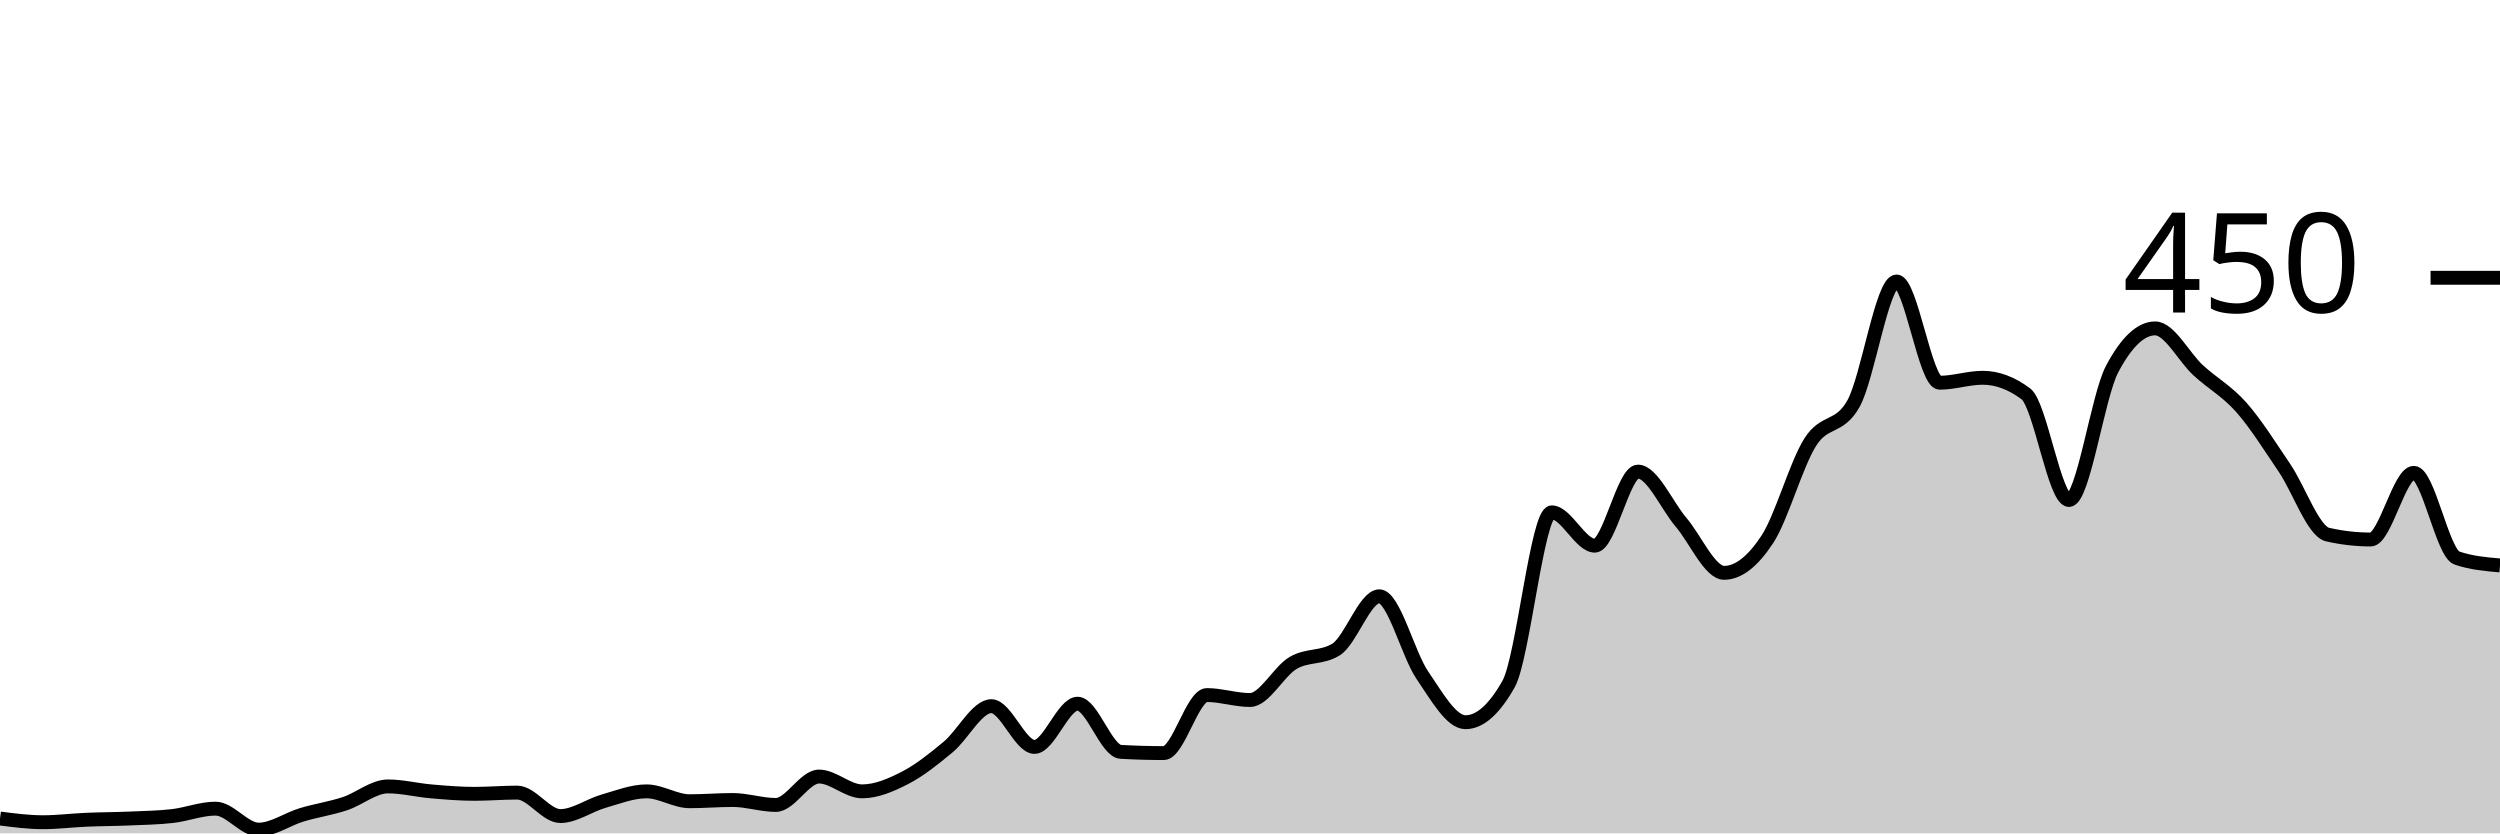
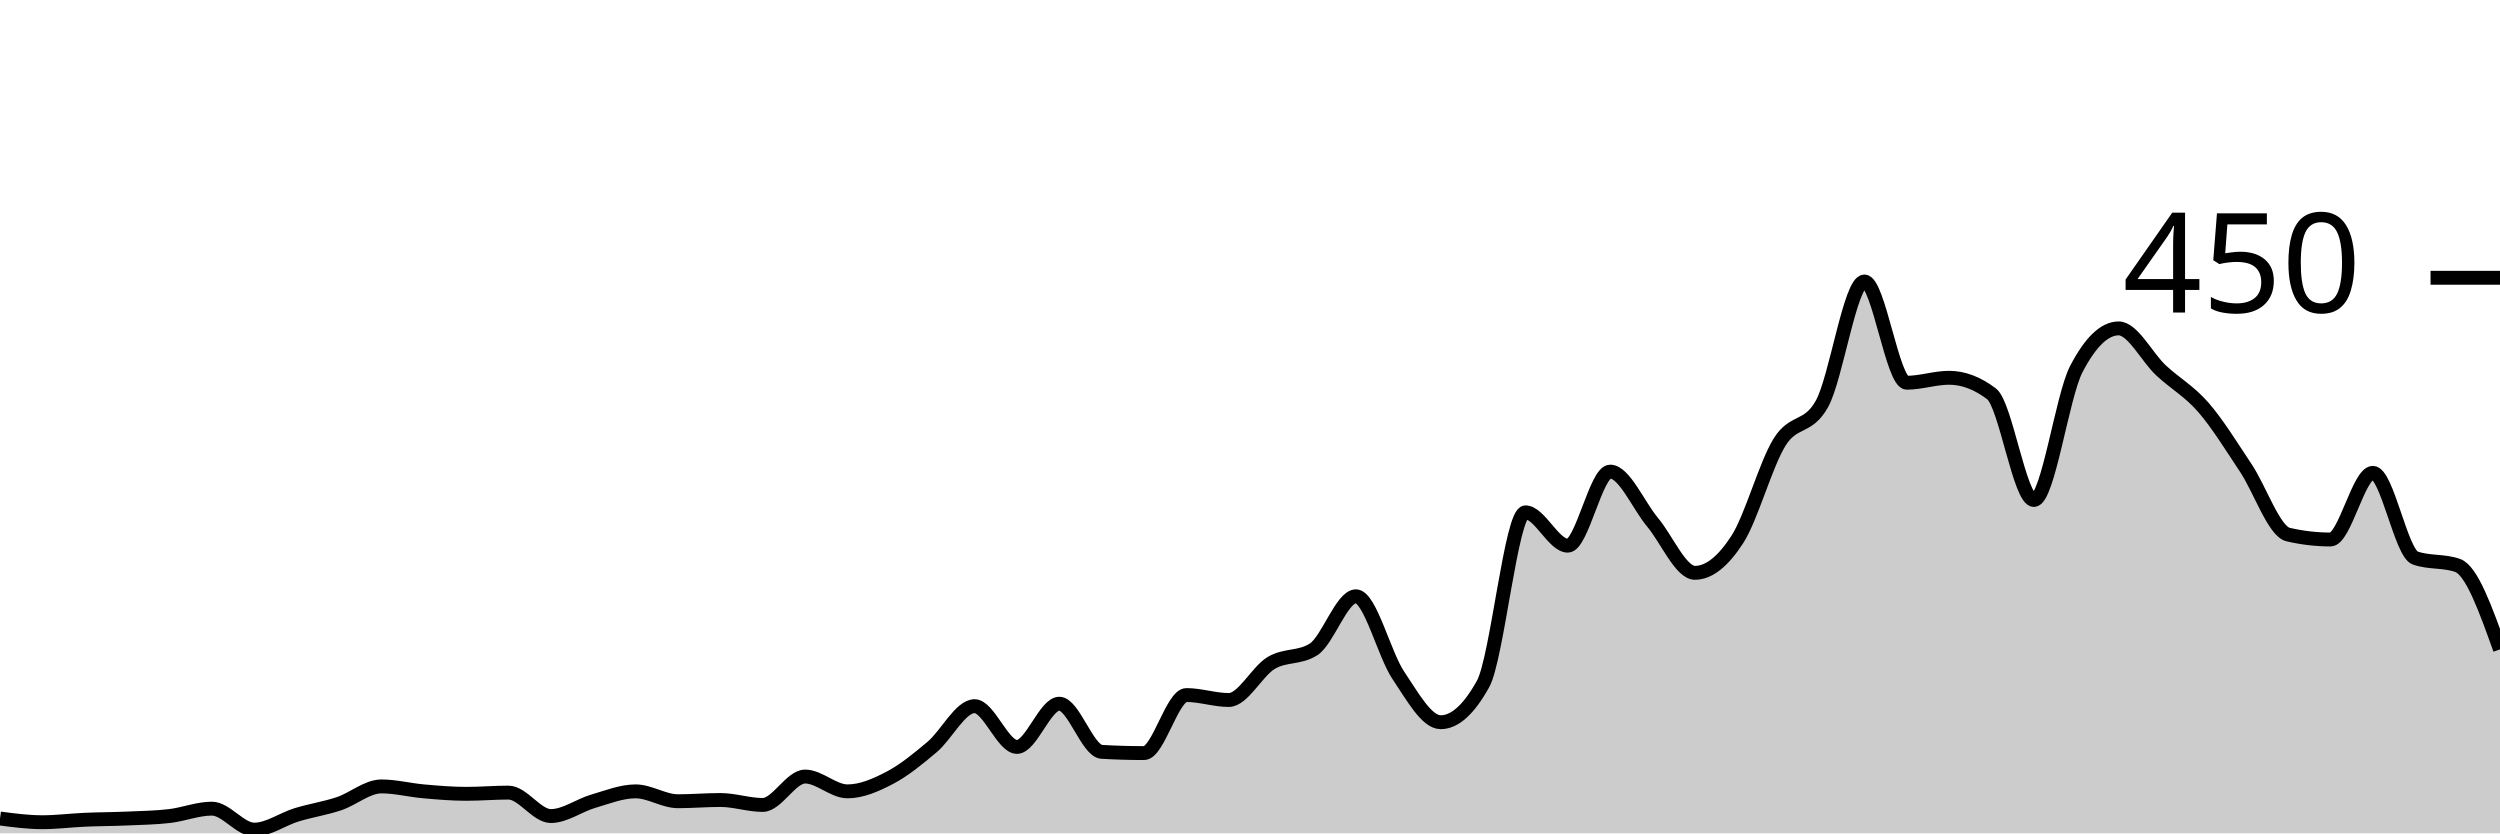
<svg xmlns="http://www.w3.org/2000/svg" viewBox="0 0 180 60">
  <g transform="translate(0,20)">
-     <path class="area" fill="rgba(0, 0, 0, 0.2)" d="M0,38.933C1.034,39.067,2.069,39.2,3.103,39.2C4.138,39.2,5.172,39.067,6.207,39.022C7.241,38.978,8.276,38.978,9.31,38.933C10.345,38.889,11.379,38.874,12.414,38.756C13.448,38.637,14.483,38.222,15.517,38.222C16.552,38.222,17.586,39.733,18.621,39.733C19.655,39.733,20.69,38.978,21.724,38.667C22.759,38.356,23.793,38.207,24.828,37.867C25.862,37.526,26.897,36.622,27.931,36.622C28.966,36.622,30,36.889,31.034,36.978C32.069,37.067,33.103,37.156,34.138,37.156C35.172,37.156,36.207,37.067,37.241,37.067C38.276,37.067,39.31,38.756,40.345,38.756C41.379,38.756,42.414,37.985,43.448,37.689C44.483,37.393,45.517,36.978,46.552,36.978C47.586,36.978,48.621,37.689,49.655,37.689C50.69,37.689,51.724,37.6,52.759,37.6C53.793,37.6,54.828,37.956,55.862,37.956C56.897,37.956,57.931,35.911,58.966,35.911C60,35.911,61.034,36.978,62.069,36.978C63.103,36.978,64.138,36.533,65.172,36C66.207,35.467,67.241,34.637,68.276,33.778C69.31,32.919,70.345,30.844,71.379,30.844C72.414,30.844,73.448,33.778,74.483,33.778C75.517,33.778,76.552,30.667,77.586,30.667C78.621,30.667,79.655,34.074,80.69,34.133C81.724,34.193,82.759,34.222,83.793,34.222C84.828,34.222,85.862,30.044,86.897,30.044C87.931,30.044,88.966,30.4,90,30.4C91.034,30.4,92.069,28.341,93.103,27.733C94.138,27.126,95.172,27.407,96.207,26.756C97.241,26.104,98.276,22.933,99.31,22.933C100.345,22.933,101.379,27.111,102.414,28.622C103.448,30.133,104.483,32,105.517,32C106.552,32,107.586,31.081,108.621,29.244C109.655,27.407,110.69,16.889,111.724,16.889C112.759,16.889,113.793,19.289,114.828,19.289C115.862,19.289,116.897,13.956,117.931,13.956C118.966,13.956,120,16.385,121.034,17.6C122.069,18.815,123.103,21.244,124.138,21.244C125.172,21.244,126.207,20.415,127.241,18.844C128.276,17.274,129.31,13.452,130.345,11.822C131.379,10.193,132.414,10.904,133.448,9.067C134.483,7.23,135.517,0.267,136.552,0.267C137.586,0.267,138.621,7.556,139.655,7.556C140.69,7.556,141.724,7.2,142.759,7.2C143.793,7.2,144.828,7.585,145.862,8.356C146.897,9.126,147.931,16,148.966,16C150,16,151.034,8.533,152.069,6.578C153.103,4.622,154.138,3.644,155.172,3.644C156.207,3.644,157.241,5.719,158.276,6.667C159.31,7.615,160.345,8.163,161.379,9.333C162.414,10.504,163.448,12.163,164.483,13.689C165.517,15.215,166.552,18.252,167.586,18.489C168.621,18.726,169.655,18.844,170.69,18.844C171.724,18.844,172.759,14.044,173.793,14.044C174.828,14.044,175.862,19.822,176.897,20.178C177.931,20.533,178.966,20.622,180,20.711L180,40C178.966,40,177.931,40,176.897,40C175.862,40,174.828,40,173.793,40C172.759,40,171.724,40,170.69,40C169.655,40,168.621,40,167.586,40C166.552,40,165.517,40,164.483,40C163.448,40,162.414,40,161.379,40C160.345,40,159.31,40,158.276,40C157.241,40,156.207,40,155.172,40C154.138,40,153.103,40,152.069,40C151.034,40,150,40,148.966,40C147.931,40,146.897,40,145.862,40C144.828,40,143.793,40,142.759,40C141.724,40,140.69,40,139.655,40C138.621,40,137.586,40,136.552,40C135.517,40,134.483,40,133.448,40C132.414,40,131.379,40,130.345,40C129.31,40,128.276,40,127.241,40C126.207,40,125.172,40,124.138,40C123.103,40,122.069,40,121.034,40C120,40,118.966,40,117.931,40C116.897,40,115.862,40,114.828,40C113.793,40,112.759,40,111.724,40C110.69,40,109.655,40,108.621,40C107.586,40,106.552,40,105.517,40C104.483,40,103.448,40,102.414,40C101.379,40,100.345,40,99.31,40C98.276,40,97.241,40,96.207,40C95.172,40,94.138,40,93.103,40C92.069,40,91.034,40,90,40C88.966,40,87.931,40,86.897,40C85.862,40,84.828,40,83.793,40C82.759,40,81.724,40,80.69,40C79.655,40,78.621,40,77.586,40C76.552,40,75.517,40,74.483,40C73.448,40,72.414,40,71.379,40C70.345,40,69.31,40,68.276,40C67.241,40,66.207,40,65.172,40C64.138,40,63.103,40,62.069,40C61.034,40,60,40,58.966,40C57.931,40,56.897,40,55.862,40C54.828,40,53.793,40,52.759,40C51.724,40,50.69,40,49.655,40C48.621,40,47.586,40,46.552,40C45.517,40,44.483,40,43.448,40C42.414,40,41.379,40,40.345,40C39.31,40,38.276,40,37.241,40C36.207,40,35.172,40,34.138,40C33.103,40,32.069,40,31.034,40C30,40,28.966,40,27.931,40C26.897,40,25.862,40,24.828,40C23.793,40,22.759,40,21.724,40C20.69,40,19.655,40,18.621,40C17.586,40,16.552,40,15.517,40C14.483,40,13.448,40,12.414,40C11.379,40,10.345,40,9.31,40C8.276,40,7.241,40,6.207,40C5.172,40,4.138,40,3.103,40C2.069,40,1.034,40,0,40Z" />
-     <path class="line" stroke="black" fill="none" d="M0,38.933C1.034,39.067,2.069,39.2,3.103,39.2C4.138,39.2,5.172,39.067,6.207,39.022C7.241,38.978,8.276,38.978,9.31,38.933C10.345,38.889,11.379,38.874,12.414,38.756C13.448,38.637,14.483,38.222,15.517,38.222C16.552,38.222,17.586,39.733,18.621,39.733C19.655,39.733,20.69,38.978,21.724,38.667C22.759,38.356,23.793,38.207,24.828,37.867C25.862,37.526,26.897,36.622,27.931,36.622C28.966,36.622,30,36.889,31.034,36.978C32.069,37.067,33.103,37.156,34.138,37.156C35.172,37.156,36.207,37.067,37.241,37.067C38.276,37.067,39.31,38.756,40.345,38.756C41.379,38.756,42.414,37.985,43.448,37.689C44.483,37.393,45.517,36.978,46.552,36.978C47.586,36.978,48.621,37.689,49.655,37.689C50.69,37.689,51.724,37.6,52.759,37.6C53.793,37.6,54.828,37.956,55.862,37.956C56.897,37.956,57.931,35.911,58.966,35.911C60,35.911,61.034,36.978,62.069,36.978C63.103,36.978,64.138,36.533,65.172,36C66.207,35.467,67.241,34.637,68.276,33.778C69.31,32.919,70.345,30.844,71.379,30.844C72.414,30.844,73.448,33.778,74.483,33.778C75.517,33.778,76.552,30.667,77.586,30.667C78.621,30.667,79.655,34.074,80.69,34.133C81.724,34.193,82.759,34.222,83.793,34.222C84.828,34.222,85.862,30.044,86.897,30.044C87.931,30.044,88.966,30.4,90,30.4C91.034,30.4,92.069,28.341,93.103,27.733C94.138,27.126,95.172,27.407,96.207,26.756C97.241,26.104,98.276,22.933,99.31,22.933C100.345,22.933,101.379,27.111,102.414,28.622C103.448,30.133,104.483,32,105.517,32C106.552,32,107.586,31.081,108.621,29.244C109.655,27.407,110.69,16.889,111.724,16.889C112.759,16.889,113.793,19.289,114.828,19.289C115.862,19.289,116.897,13.956,117.931,13.956C118.966,13.956,120,16.385,121.034,17.6C122.069,18.815,123.103,21.244,124.138,21.244C125.172,21.244,126.207,20.415,127.241,18.844C128.276,17.274,129.31,13.452,130.345,11.822C131.379,10.193,132.414,10.904,133.448,9.067C134.483,7.23,135.517,0.267,136.552,0.267C137.586,0.267,138.621,7.556,139.655,7.556C140.69,7.556,141.724,7.2,142.759,7.2C143.793,7.2,144.828,7.585,145.862,8.356C146.897,9.126,147.931,16,148.966,16C150,16,151.034,8.533,152.069,6.578C153.103,4.622,154.138,3.644,155.172,3.644C156.207,3.644,157.241,5.719,158.276,6.667C159.31,7.615,160.345,8.163,161.379,9.333C162.414,10.504,163.448,12.163,164.483,13.689C165.517,15.215,166.552,18.252,167.586,18.489C168.621,18.726,169.655,18.844,170.69,18.844C171.724,18.844,172.759,14.044,173.793,14.044C174.828,14.044,175.862,19.822,176.897,20.178C177.931,20.533,178.966,20.622,180,20.711" />
+     <path class="area" fill="rgba(0, 0, 0, 0.2)" d="M0,38.933C1.017,39.067,2.034,39.2,3.051,39.2C4.068,39.2,5.085,39.067,6.102,39.022C7.119,38.978,8.136,38.978,9.153,38.933C10.169,38.889,11.186,38.874,12.203,38.756C13.22,38.637,14.237,38.222,15.254,38.222C16.271,38.222,17.288,39.733,18.305,39.733C19.322,39.733,20.339,38.978,21.356,38.667C22.373,38.356,23.39,38.207,24.407,37.867C25.424,37.526,26.441,36.622,27.458,36.622C28.475,36.622,29.492,36.889,30.508,36.978C31.525,37.067,32.542,37.156,33.559,37.156C34.576,37.156,35.593,37.067,36.61,37.067C37.627,37.067,38.644,38.756,39.661,38.756C40.678,38.756,41.695,37.985,42.712,37.689C43.729,37.393,44.746,36.978,45.763,36.978C46.78,36.978,47.797,37.689,48.814,37.689C49.831,37.689,50.847,37.6,51.864,37.6C52.881,37.6,53.898,37.956,54.915,37.956C55.932,37.956,56.949,35.911,57.966,35.911C58.983,35.911,60,36.978,61.017,36.978C62.034,36.978,63.051,36.533,64.068,36C65.085,35.467,66.102,34.637,67.119,33.778C68.136,32.919,69.153,30.844,70.169,30.844C71.186,30.844,72.203,33.778,73.22,33.778C74.237,33.778,75.254,30.667,76.271,30.667C77.288,30.667,78.305,34.074,79.322,34.133C80.339,34.193,81.356,34.222,82.373,34.222C83.39,34.222,84.407,30.044,85.424,30.044C86.441,30.044,87.458,30.4,88.475,30.4C89.492,30.4,90.508,28.341,91.525,27.733C92.542,27.126,93.559,27.407,94.576,26.756C95.593,26.104,96.61,22.933,97.627,22.933C98.644,22.933,99.661,27.111,100.678,28.622C101.695,30.133,102.712,32,103.729,32C104.746,32,105.763,31.081,106.78,29.244C107.797,27.407,108.814,16.889,109.831,16.889C110.847,16.889,111.864,19.289,112.881,19.289C113.898,19.289,114.915,13.956,115.932,13.956C116.949,13.956,117.966,16.385,118.983,17.6C120,18.815,121.017,21.244,122.034,21.244C123.051,21.244,124.068,20.415,125.085,18.844C126.102,17.274,127.119,13.452,128.136,11.822C129.153,10.193,130.169,10.904,131.186,9.067C132.203,7.23,133.22,0.267,134.237,0.267C135.254,0.267,136.271,7.556,137.288,7.556C138.305,7.556,139.322,7.2,140.339,7.2C141.356,7.2,142.373,7.585,143.39,8.356C144.407,9.126,145.424,16,146.441,16C147.458,16,148.475,8.533,149.492,6.578C150.508,4.622,151.525,3.644,152.542,3.644C153.559,3.644,154.576,5.719,155.593,6.667C156.61,7.615,157.627,8.163,158.644,9.333C159.661,10.504,160.678,12.163,161.695,13.689C162.712,15.215,163.729,18.252,164.746,18.489C165.763,18.726,166.78,18.844,167.797,18.844C168.814,18.844,169.831,14.044,170.847,14.044C171.864,14.044,172.881,19.822,173.898,20.178C174.915,20.533,175.932,20.356,176.949,20.711C177.966,21.067,178.983,23.911,180,26.756L180,40C178.983,40,177.966,40,176.949,40C175.932,40,174.915,40,173.898,40C172.881,40,171.864,40,170.847,40C169.831,40,168.814,40,167.797,40C166.78,40,165.763,40,164.746,40C163.729,40,162.712,40,161.695,40C160.678,40,159.661,40,158.644,40C157.627,40,156.61,40,155.593,40C154.576,40,153.559,40,152.542,40C151.525,40,150.508,40,149.492,40C148.475,40,147.458,40,146.441,40C145.424,40,144.407,40,143.39,40C142.373,40,141.356,40,140.339,40C139.322,40,138.305,40,137.288,40C136.271,40,135.254,40,134.237,40C133.22,40,132.203,40,131.186,40C130.169,40,129.153,40,128.136,40C127.119,40,126.102,40,125.085,40C124.068,40,123.051,40,122.034,40C121.017,40,120,40,118.983,40C117.966,40,116.949,40,115.932,40C114.915,40,113.898,40,112.881,40C111.864,40,110.847,40,109.831,40C108.814,40,107.797,40,106.78,40C105.763,40,104.746,40,103.729,40C102.712,40,101.695,40,100.678,40C99.661,40,98.644,40,97.627,40C96.61,40,95.593,40,94.576,40C93.559,40,92.542,40,91.525,40C90.508,40,89.492,40,88.475,40C87.458,40,86.441,40,85.424,40C84.407,40,83.39,40,82.373,40C81.356,40,80.339,40,79.322,40C78.305,40,77.288,40,76.271,40C75.254,40,74.237,40,73.22,40C72.203,40,71.186,40,70.169,40C69.153,40,68.136,40,67.119,40C66.102,40,65.085,40,64.068,40C63.051,40,62.034,40,61.017,40C60,40,58.983,40,57.966,40C56.949,40,55.932,40,54.915,40C53.898,40,52.881,40,51.864,40C50.847,40,49.831,40,48.814,40C47.797,40,46.78,40,45.763,40C44.746,40,43.729,40,42.712,40C41.695,40,40.678,40,39.661,40C38.644,40,37.627,40,36.61,40C35.593,40,34.576,40,33.559,40C32.542,40,31.525,40,30.508,40C29.492,40,28.475,40,27.458,40C26.441,40,25.424,40,24.407,40C23.39,40,22.373,40,21.356,40C20.339,40,19.322,40,18.305,40C17.288,40,16.271,40,15.254,40C14.237,40,13.22,40,12.203,40C11.186,40,10.169,40,9.153,40C8.136,40,7.119,40,6.102,40C5.085,40,4.068,40,3.051,40C2.034,40,1.017,40,0,40Z" />
+     <path class="line" stroke="black" fill="none" d="M0,38.933C1.017,39.067,2.034,39.2,3.051,39.2C4.068,39.2,5.085,39.067,6.102,39.022C7.119,38.978,8.136,38.978,9.153,38.933C10.169,38.889,11.186,38.874,12.203,38.756C13.22,38.637,14.237,38.222,15.254,38.222C16.271,38.222,17.288,39.733,18.305,39.733C19.322,39.733,20.339,38.978,21.356,38.667C22.373,38.356,23.39,38.207,24.407,37.867C25.424,37.526,26.441,36.622,27.458,36.622C28.475,36.622,29.492,36.889,30.508,36.978C31.525,37.067,32.542,37.156,33.559,37.156C34.576,37.156,35.593,37.067,36.61,37.067C37.627,37.067,38.644,38.756,39.661,38.756C40.678,38.756,41.695,37.985,42.712,37.689C43.729,37.393,44.746,36.978,45.763,36.978C46.78,36.978,47.797,37.689,48.814,37.689C49.831,37.689,50.847,37.6,51.864,37.6C52.881,37.6,53.898,37.956,54.915,37.956C55.932,37.956,56.949,35.911,57.966,35.911C58.983,35.911,60,36.978,61.017,36.978C62.034,36.978,63.051,36.533,64.068,36C65.085,35.467,66.102,34.637,67.119,33.778C68.136,32.919,69.153,30.844,70.169,30.844C71.186,30.844,72.203,33.778,73.22,33.778C74.237,33.778,75.254,30.667,76.271,30.667C77.288,30.667,78.305,34.074,79.322,34.133C80.339,34.193,81.356,34.222,82.373,34.222C83.39,34.222,84.407,30.044,85.424,30.044C86.441,30.044,87.458,30.4,88.475,30.4C89.492,30.4,90.508,28.341,91.525,27.733C92.542,27.126,93.559,27.407,94.576,26.756C95.593,26.104,96.61,22.933,97.627,22.933C98.644,22.933,99.661,27.111,100.678,28.622C101.695,30.133,102.712,32,103.729,32C104.746,32,105.763,31.081,106.78,29.244C107.797,27.407,108.814,16.889,109.831,16.889C110.847,16.889,111.864,19.289,112.881,19.289C113.898,19.289,114.915,13.956,115.932,13.956C116.949,13.956,117.966,16.385,118.983,17.6C120,18.815,121.017,21.244,122.034,21.244C123.051,21.244,124.068,20.415,125.085,18.844C126.102,17.274,127.119,13.452,128.136,11.822C129.153,10.193,130.169,10.904,131.186,9.067C132.203,7.23,133.22,0.267,134.237,0.267C135.254,0.267,136.271,7.556,137.288,7.556C138.305,7.556,139.322,7.2,140.339,7.2C141.356,7.2,142.373,7.585,143.39,8.356C144.407,9.126,145.424,16,146.441,16C147.458,16,148.475,8.533,149.492,6.578C150.508,4.622,151.525,3.644,152.542,3.644C153.559,3.644,154.576,5.719,155.593,6.667C156.61,7.615,157.627,8.163,158.644,9.333C159.661,10.504,160.678,12.163,161.695,13.689C162.712,15.215,163.729,18.252,164.746,18.489C165.763,18.726,166.78,18.844,167.797,18.844C168.814,18.844,169.831,14.044,170.847,14.044C171.864,14.044,172.881,19.822,173.898,20.178C174.915,20.533,175.932,20.356,176.949,20.711C177.966,21.067,178.983,23.911,180,26.756" />
    <path class="axis-ceiling" stroke-width="1" stroke="black" fill="none" d="M175,0L180,0" />
    <text class="axis-ceiling-label" font-family="sans-serif" text-anchor="end" font-size="10px" x="170" y="2.5">450</text>
  </g>
</svg>
